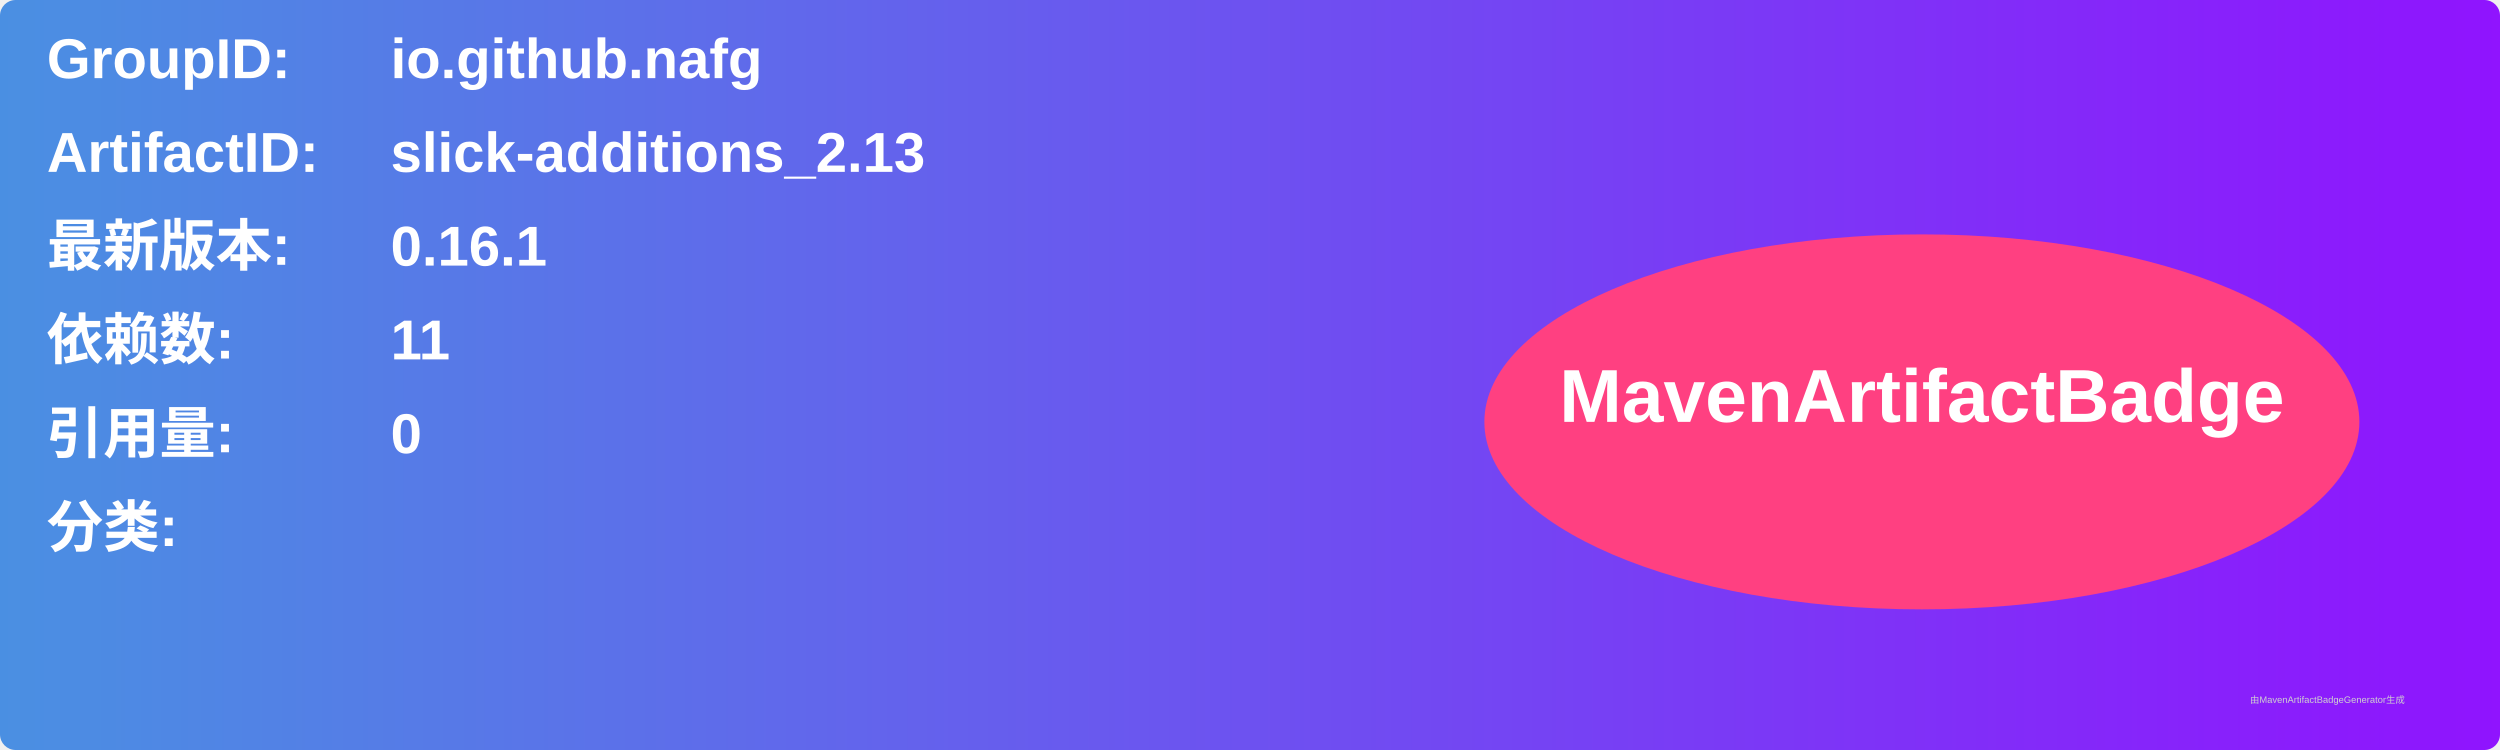
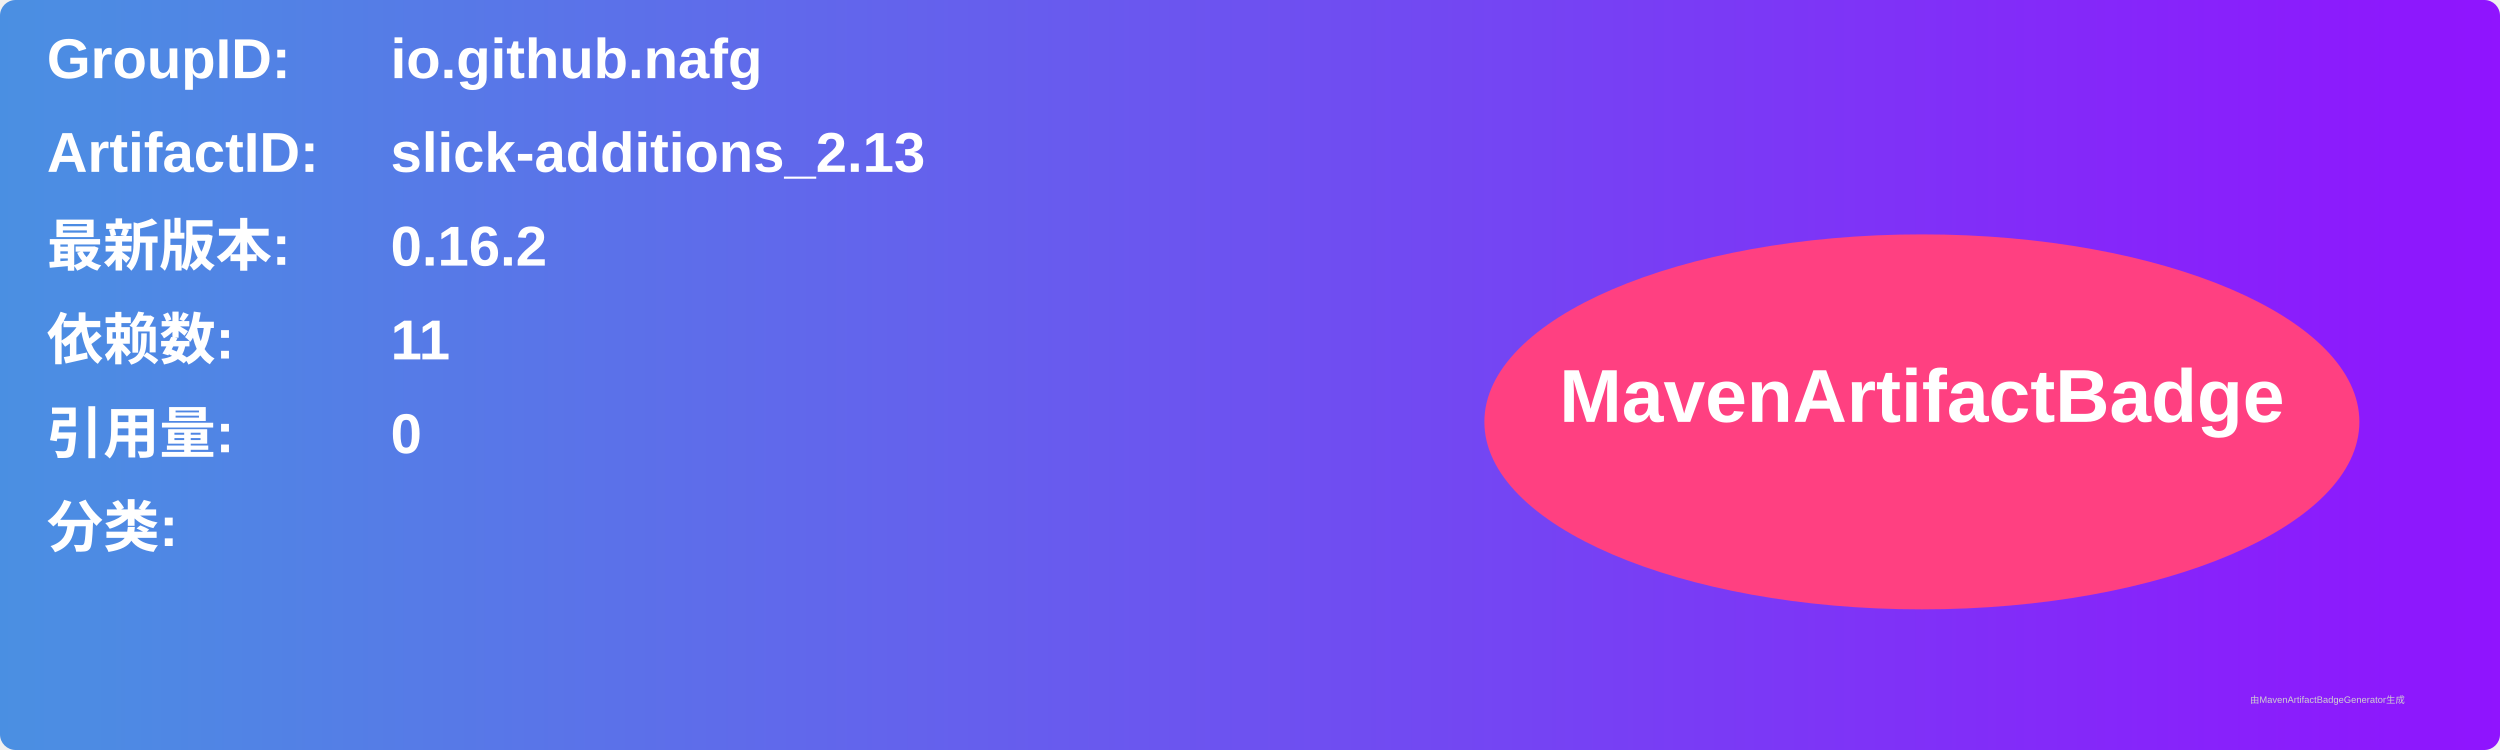
<svg xmlns="http://www.w3.org/2000/svg" width="800" height="240" viewBox="0 0 800 240">
  <linearGradient id="grad" x1="0%" y1="0%" x2="100%" y2="0%">
    <stop offset="0%" stop-color="#4a90e2" />
    <stop offset="100%" stop-color="#9013fe" />
  </linearGradient>
  <rect width="100%" height="100%" rx="5" ry="5" fill="url(#grad)" />
  <g transform="translate(15, 15)">
    <text x="0" y="10" font-family="Arial" font-size="18" fill="white" font-weight="bold" width="260">GroupID:</text>
    <text x="110" y="10" font-family="Arial" font-size="18" fill="white" font-weight="bold" width="460">io.github.nafg</text>
    <text x="0" y="40" font-family="Arial" font-size="18" fill="white" font-weight="bold" width="260">ArtifactID:</text>
    <text x="110" y="40" font-family="Arial" font-size="18" fill="white" font-weight="bold" width="460">slick-additions_2.13</text>
    <text x="0" y="70" font-family="Arial" font-size="18" fill="white" font-weight="bold">最新版本:</text>
    <text x="110" y="70" font-family="Arial" font-size="18" fill="white" font-weight="bold">
-       <tspan font-weight="bold">0.16.1</tspan>
+       <tspan font-weight="bold">0.16.2</tspan>
    </text>
    <text x="0" y="100" font-family="Arial" font-size="18" fill="white" font-weight="bold">依赖数: </text>
    <text x="110" y="100" font-family="Arial" font-size="18" fill="white">
      <tspan font-weight="bold">11</tspan>
    </text>
    <text x="0" y="130" font-family="Arial" font-size="18" fill="white" font-weight="bold">引用量: </text>
    <text x="110" y="130" font-family="Arial" font-size="18" fill="white">
      <tspan font-weight="bold">0</tspan>
    </text>
    <text x="0" y="160" font-family="Arial" font-size="18" fill="white" font-weight="bold">分类:</text>
    <text x="10" y="190" font-family="Arial" font-size="10" fill="white">
      <tspan font-weight="bold" />
    </text>
    <ellipse cx="600" cy="120" rx="140" ry="60" fill="#ff4081" />
    <text x="600" y="120" text-anchor="middle" font-family="Arial" font-size="24" fill="white" font-weight="bold">MavenArtifactBadge</text>
  </g>
  <text x="720" y="225" font-family="Arial" font-size="3" fill="#d0d0d0">由MavenArtifactBadgeGenerator生成</text>
</svg>
